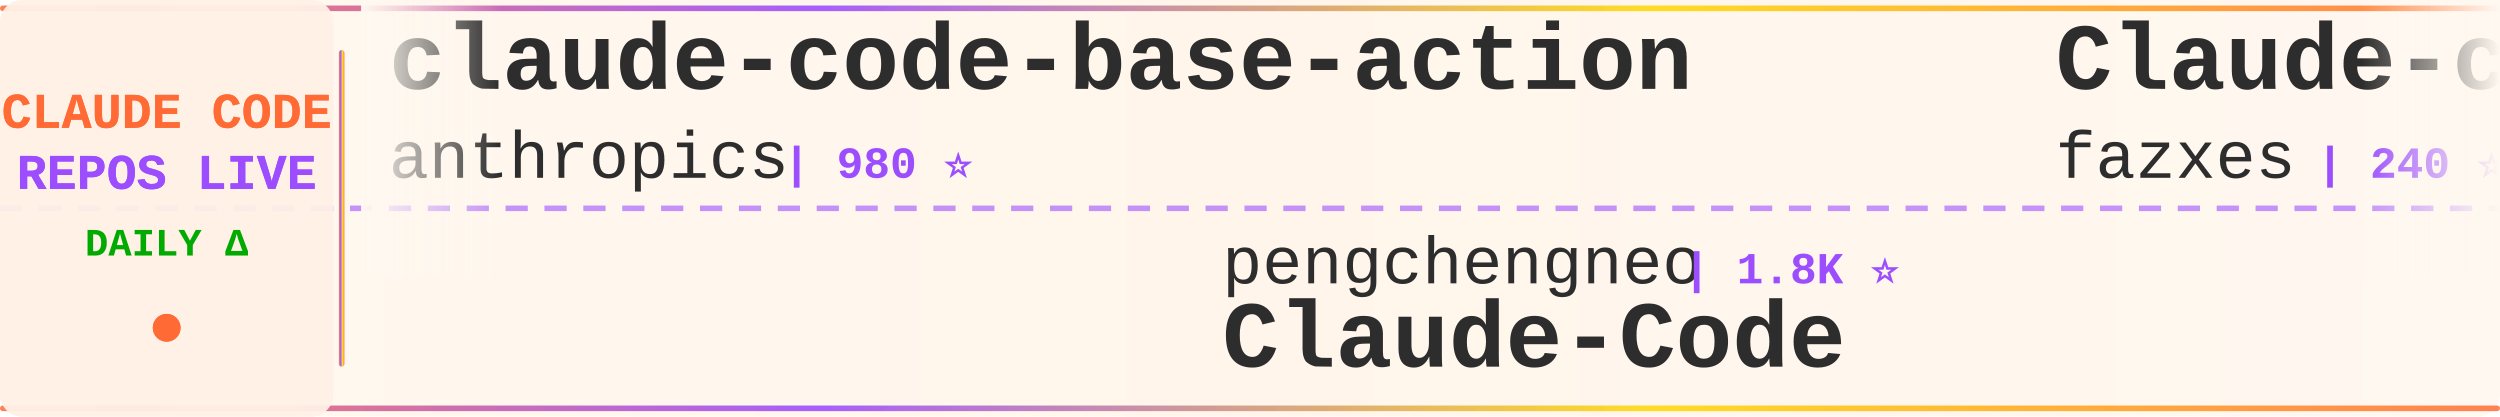
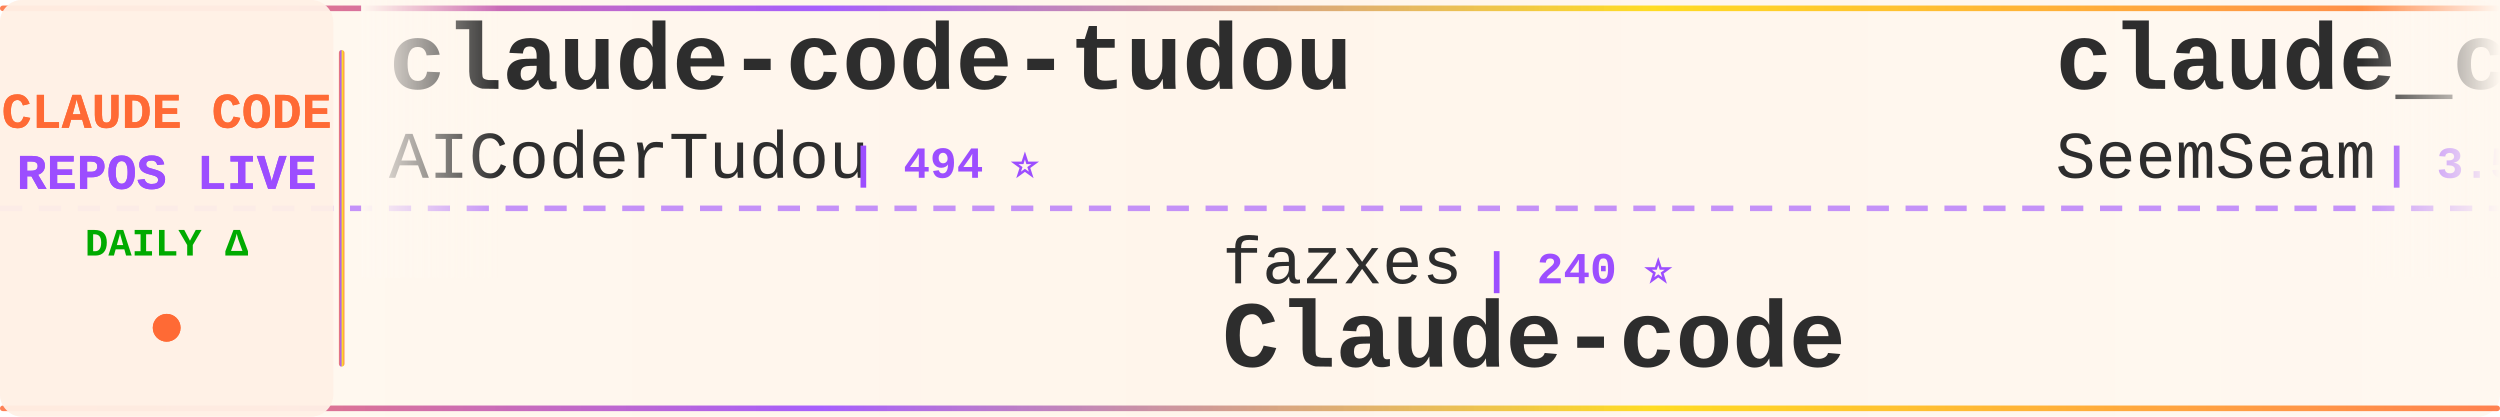
<svg xmlns="http://www.w3.org/2000/svg" width="900" height="150">
  <defs>
    <linearGradient id="tickerBg" x1="0%" y1="0%" x2="100%" y2="0%">
      <stop offset="0%" style="stop-color:#fff8f0;stop-opacity:0.98" />
      <stop offset="50%" style="stop-color:#fff5eb;stop-opacity:1" />
      <stop offset="100%" style="stop-color:#fff8f0;stop-opacity:0.98" />
    </linearGradient>
    <linearGradient id="borderGrad" x1="0%" y1="0%" x2="100%" y2="0%">
      <stop offset="0%" style="stop-color:#FF6B35;stop-opacity:0.85">
        <animate attributeName="stop-opacity" values="0.85;1;0.85" dur="2s" repeatCount="indefinite" />
      </stop>
      <stop offset="33%" style="stop-color:#9C4EFF;stop-opacity:0.9">
        <animate attributeName="stop-opacity" values="0.9;1;0.9" dur="2.2s" repeatCount="indefinite" />
      </stop>
      <stop offset="66%" style="stop-color:#FFD700;stop-opacity:0.85">
        <animate attributeName="stop-opacity" values="0.85;1;0.85" dur="1.8s" repeatCount="indefinite" />
      </stop>
      <stop offset="100%" style="stop-color:#FF6B35;stop-opacity:0.85">
        <animate attributeName="stop-opacity" values="0.85;1;0.85" dur="2s" repeatCount="indefinite" />
      </stop>
    </linearGradient>
    <filter id="textGlow">
      <feGaussianBlur stdDeviation="0.15" result="coloredBlur" />
      <feMerge>
        <feMergeNode in="coloredBlur" />
        <feMergeNode in="SourceGraphic" />
      </feMerge>
    </filter>
    <filter id="metricGlow">
      <feGaussianBlur stdDeviation="0.2" result="coloredBlur" />
      <feMerge>
        <feMergeNode in="coloredBlur" />
        <feMergeNode in="SourceGraphic" />
      </feMerge>
    </filter>
    <linearGradient id="leftFade" x1="0%" y1="0%" x2="100%" y2="0%">
      <stop offset="0%" style="stop-color:#fff8f0;stop-opacity:1" />
      <stop offset="100%" style="stop-color:#fff8f0;stop-opacity:0" />
    </linearGradient>
    <linearGradient id="rightFade" x1="0%" y1="0%" x2="100%" y2="0%">
      <stop offset="0%" style="stop-color:#fff8f0;stop-opacity:0" />
      <stop offset="100%" style="stop-color:#fff8f0;stop-opacity:1" />
    </linearGradient>
  </defs>
  <rect width="900" height="150" fill="url(#tickerBg)" rx="8" />
  <rect x="0" y="2" width="900" height="2" fill="url(#borderGrad)" rx="1" />
  <rect x="0" y="146" width="900" height="2" fill="url(#borderGrad)" rx="1" />
  <line x1="0" y1="75" x2="900" y2="75" stroke="#9C4EFF" stroke-width="2" stroke-dasharray="8 6" opacity="0.6" />
  <rect x="0" y="0" width="120" height="150" fill="#fff0e6" opacity="0.95" rx="8" />
  <text x="60" y="46" font-family="'Courier New', monospace" font-size="18" font-weight="bold" fill="#FF6B35" text-anchor="middle" filter="url(#textGlow)">
    CLAUDE CODE
  </text>
  <text x="60" y="68" font-family="'Courier New', monospace" font-size="18" font-weight="bold" fill="#9C4EFF" text-anchor="middle" filter="url(#textGlow)">
    REPOS LIVE
  </text>
  <text x="60" y="92" font-family="'Courier New', monospace" font-size="14" font-weight="bold" fill="#00aa00" text-anchor="middle">
    DAILY Δ
  </text>
  <circle cx="60" cy="118" r="5" fill="#FF6B35" filter="url(#metricGlow)">
    <animate attributeName="r" values="4;6;4" dur="1.5s" repeatCount="indefinite" />
    <animate attributeName="opacity" values="0.6;1;0.6" dur="1.5s" repeatCount="indefinite" />
  </circle>
  <rect x="122" y="18" width="2" height="114" fill="url(#borderGrad)" rx="1" />
  <clipPath id="tickerClip">
    <rect x="130" y="0" width="770" height="150" />
  </clipPath>
  <g clip-path="url(#tickerClip)">
    <g id="tickerItems">
      <animateTransform attributeName="transform" attributeType="XML" type="translate" from="0 0" to="-3000 0" dur="54s" repeatCount="indefinite" />
      <g transform="translate(0, 0)">
-         <text x="140" y="32" font-family="'Courier New', monospace" font-size="34" font-weight="bold" fill="#2d2d2d">claude-code-base-action</text>
-         <text x="140" y="64" font-family="'Courier New', monospace" font-size="24" font-weight="normal" fill="#2d2d2d" opacity="1.0">anthropics</text>
-         <text x="282" y="64" font-family="'Courier New', monospace" font-size="16" font-weight="bold" fill="#9C4EFF"> | 980 ⭐</text>
+         <text x="140" y="32" font-family="'Courier New', monospace" font-size="34" font-weight="bold" fill="#2d2d2d">claude-code-tudou</text>
+         <text x="140" y="64" font-family="'Courier New', monospace" font-size="24" font-weight="normal" fill="#2d2d2d" opacity="1.0">AICoderTudou</text>
+         <text x="306" y="64" font-family="'Courier New', monospace" font-size="16" font-weight="bold" fill="#9C4EFF"> | 494 ⭐</text>
      </g>
      <g transform="translate(300, 0)">
-         <text x="140" y="102" font-family="'Courier New', monospace" font-size="24" font-weight="normal" fill="#2d2d2d" opacity="1.0">pengchengneo</text>
-         <text x="306" y="102" font-family="'Courier New', monospace" font-size="16" font-weight="bold" fill="#9C4EFF"> | 1.8K ⭐</text>
-         <text x="140" y="132" font-family="'Courier New', monospace" font-size="34" font-weight="bold" fill="#2d2d2d">Claude-Code</text>
+         <text x="140" y="102" font-family="'Courier New', monospace" font-size="24" font-weight="normal" fill="#2d2d2d" opacity="1.0">fazxes</text>
+         <text x="234" y="102" font-family="'Courier New', monospace" font-size="16" font-weight="bold" fill="#9C4EFF"> | 240 ⭐</text>
+         <text x="140" y="132" font-family="'Courier New', monospace" font-size="34" font-weight="bold" fill="#2d2d2d">Claude-code</text>
      </g>
      <g transform="translate(600, 0)">
-         <text x="140" y="32" font-family="'Courier New', monospace" font-size="34" font-weight="bold" fill="#2d2d2d">Claude-code</text>
-         <text x="140" y="64" font-family="'Courier New', monospace" font-size="24" font-weight="normal" fill="#2d2d2d" opacity="1.0">fazxes</text>
-         <text x="234" y="64" font-family="'Courier New', monospace" font-size="16" font-weight="bold" fill="#9C4EFF"> | 240 ⭐</text>
+         <text x="140" y="32" font-family="'Courier New', monospace" font-size="34" font-weight="bold" fill="#2d2d2d">claude_codex_bridge</text>
+         <text x="140" y="64" font-family="'Courier New', monospace" font-size="24" font-weight="normal" fill="#2d2d2d" opacity="1.0">SeemSeam</text>
+         <text x="258" y="64" font-family="'Courier New', monospace" font-size="16" font-weight="bold" fill="#9C4EFF"> | 3.5K ⭐</text>
      </g>
      <g transform="translate(900, 0)">
-         <text x="140" y="102" font-family="'Courier New', monospace" font-size="24" font-weight="normal" fill="#2d2d2d" opacity="1.0">ponponon</text>
-         <text x="258" y="102" font-family="'Courier New', monospace" font-size="16" font-weight="bold" fill="#9C4EFF"> | 2.3K ⭐</text>
-         <text x="140" y="132" font-family="'Courier New', monospace" font-size="34" font-weight="bold" fill="#2d2d2d">claude_code_src</text>
+         <text x="140" y="102" font-family="'Courier New', monospace" font-size="24" font-weight="normal" fill="#2d2d2d" opacity="1.0">Piebald-AI</text>
+         <text x="282" y="102" font-family="'Courier New', monospace" font-size="16" font-weight="bold" fill="#9C4EFF"> | 12.7K ⭐ +6</text>
+         <text x="140" y="132" font-family="'Courier New', monospace" font-size="34" font-weight="bold" fill="#2d2d2d">claude-code-system-promp...</text>
      </g>
      <g transform="translate(1200, 0)">
-         <text x="140" y="32" font-family="'Courier New', monospace" font-size="34" font-weight="bold" fill="#2d2d2d">claude-code-rev</text>
-         <text x="140" y="64" font-family="'Courier New', monospace" font-size="24" font-weight="normal" fill="#2d2d2d" opacity="1.0">oboard</text>
-         <text x="234" y="64" font-family="'Courier New', monospace" font-size="16" font-weight="bold" fill="#9C4EFF"> | 3.3K ⭐</text>
+         <text x="140" y="32" font-family="'Courier New', monospace" font-size="34" font-weight="bold" fill="#2d2d2d">claude-code-local</text>
+         <text x="140" y="64" font-family="'Courier New', monospace" font-size="24" font-weight="normal" fill="#2d2d2d" opacity="1.0">nicedreamzapp</text>
+         <text x="318" y="64" font-family="'Courier New', monospace" font-size="16" font-weight="bold" fill="#9C4EFF"> | 3.3K ⭐</text>
      </g>
      <g transform="translate(1500, 0)">
-         <text x="140" y="102" font-family="'Courier New', monospace" font-size="24" font-weight="normal" fill="#2d2d2d" opacity="1.0">shanraisshan</text>
-         <text x="306" y="102" font-family="'Courier New', monospace" font-size="16" font-weight="bold" fill="#9C4EFF"> | 65.9K ⭐ +3</text>
-         <text x="140" y="132" font-family="'Courier New', monospace" font-size="34" font-weight="bold" fill="#2d2d2d">claude-code-best-practic...</text>
+         <text x="140" y="102" font-family="'Courier New', monospace" font-size="24" font-weight="normal" fill="#2d2d2d" opacity="1.0">huangjia2019</text>
+         <text x="306" y="102" font-family="'Courier New', monospace" font-size="16" font-weight="bold" fill="#9C4EFF"> | 1.1K ⭐</text>
+         <text x="140" y="132" font-family="'Courier New', monospace" font-size="34" font-weight="bold" fill="#2d2d2d">claude-code-engineering</text>
      </g>
      <g transform="translate(1800, 0)">
-         <text x="140" y="32" font-family="'Courier New', monospace" font-size="34" font-weight="bold" fill="#2d2d2d">Auto-claude-code-researc...</text>
-         <text x="140" y="64" font-family="'Courier New', monospace" font-size="24" font-weight="normal" fill="#2d2d2d" opacity="1.0">wanshuiyin</text>
-         <text x="282" y="64" font-family="'Courier New', monospace" font-size="16" font-weight="bold" fill="#9C4EFF"> | 16.1K ⭐ +1</text>
+         <text x="140" y="32" font-family="'Courier New', monospace" font-size="34" font-weight="bold" fill="#2d2d2d">claude-code-my-workflow</text>
+         <text x="140" y="64" font-family="'Courier New', monospace" font-size="24" font-weight="normal" fill="#2d2d2d" opacity="1.0">pedrohcgs</text>
+         <text x="270" y="64" font-family="'Courier New', monospace" font-size="16" font-weight="bold" fill="#9C4EFF"> | 1.6K ⭐ +1</text>
      </g>
      <g transform="translate(2100, 0)">
-         <text x="140" y="102" font-family="'Courier New', monospace" font-size="24" font-weight="normal" fill="#2d2d2d" opacity="1.0">OneRedOak</text>
-         <text x="270" y="102" font-family="'Courier New', monospace" font-size="16" font-weight="bold" fill="#9C4EFF"> | 3.9K ⭐</text>
-         <text x="140" y="132" font-family="'Courier New', monospace" font-size="34" font-weight="bold" fill="#2d2d2d">claude-code-workflows</text>
+         <text x="140" y="102" font-family="'Courier New', monospace" font-size="24" font-weight="normal" fill="#2d2d2d" opacity="1.0">alejandrobalderas</text>
+         <text x="366" y="102" font-family="'Courier New', monospace" font-size="16" font-weight="bold" fill="#9C4EFF"> | 2.8K ⭐</text>
+         <text x="140" y="132" font-family="'Courier New', monospace" font-size="34" font-weight="bold" fill="#2d2d2d">claude-code-from-source</text>
      </g>
      <g transform="translate(2400, 0)">
-         <text x="140" y="32" font-family="'Courier New', monospace" font-size="34" font-weight="bold" fill="#2d2d2d">claude-code-rust</text>
-         <text x="140" y="64" font-family="'Courier New', monospace" font-size="24" font-weight="normal" fill="#2d2d2d" opacity="1.0">lorryjovens-hub</text>
-         <text x="342" y="64" font-family="'Courier New', monospace" font-size="16" font-weight="bold" fill="#9C4EFF"> | 1.7K ⭐</text>
+         <text x="140" y="32" font-family="'Courier New', monospace" font-size="34" font-weight="bold" fill="#2d2d2d">claude-code-analysis</text>
+         <text x="140" y="64" font-family="'Courier New', monospace" font-size="24" font-weight="normal" fill="#2d2d2d" opacity="1.0">liuup</text>
+         <text x="222" y="64" font-family="'Courier New', monospace" font-size="16" font-weight="bold" fill="#9C4EFF"> | 3.9K ⭐ +1</text>
      </g>
      <g transform="translate(2700, 0)">
-         <text x="140" y="102" font-family="'Courier New', monospace" font-size="24" font-weight="normal" fill="#2d2d2d" opacity="1.0">ChinaSiro</text>
-         <text x="270" y="102" font-family="'Courier New', monospace" font-size="16" font-weight="bold" fill="#9C4EFF"> | 9.7K ⭐</text>
-         <text x="140" y="132" font-family="'Courier New', monospace" font-size="34" font-weight="bold" fill="#2d2d2d">claude-code-sourcemap</text>
+         <text x="140" y="102" font-family="'Courier New', monospace" font-size="24" font-weight="normal" fill="#2d2d2d" opacity="1.0">Donchitos</text>
+         <text x="270" y="102" font-family="'Courier New', monospace" font-size="16" font-weight="bold" fill="#9C4EFF"> | 25.0K ⭐ +12</text>
+         <text x="140" y="132" font-family="'Courier New', monospace" font-size="34" font-weight="bold" fill="#2d2d2d">Claude-Code-Game-Studios</text>
      </g>
      <g transform="translate(3000, 0)">
-         <text x="140" y="32" font-family="'Courier New', monospace" font-size="34" font-weight="bold" fill="#2d2d2d">claude-code-base-action</text>
-         <text x="140" y="64" font-family="'Courier New', monospace" font-size="24" font-weight="normal" fill="#2d2d2d" opacity="1.0">anthropics</text>
-         <text x="282" y="64" font-family="'Courier New', monospace" font-size="16" font-weight="bold" fill="#9C4EFF"> | 980 ⭐</text>
+         <text x="140" y="32" font-family="'Courier New', monospace" font-size="34" font-weight="bold" fill="#2d2d2d">claude-code-tudou</text>
+         <text x="140" y="64" font-family="'Courier New', monospace" font-size="24" font-weight="normal" fill="#2d2d2d" opacity="1.0">AICoderTudou</text>
+         <text x="306" y="64" font-family="'Courier New', monospace" font-size="16" font-weight="bold" fill="#9C4EFF"> | 494 ⭐</text>
      </g>
      <g transform="translate(3300, 0)">
-         <text x="140" y="102" font-family="'Courier New', monospace" font-size="24" font-weight="normal" fill="#2d2d2d" opacity="1.0">pengchengneo</text>
-         <text x="306" y="102" font-family="'Courier New', monospace" font-size="16" font-weight="bold" fill="#9C4EFF"> | 1.8K ⭐</text>
-         <text x="140" y="132" font-family="'Courier New', monospace" font-size="34" font-weight="bold" fill="#2d2d2d">Claude-Code</text>
+         <text x="140" y="102" font-family="'Courier New', monospace" font-size="24" font-weight="normal" fill="#2d2d2d" opacity="1.0">fazxes</text>
+         <text x="234" y="102" font-family="'Courier New', monospace" font-size="16" font-weight="bold" fill="#9C4EFF"> | 240 ⭐</text>
+         <text x="140" y="132" font-family="'Courier New', monospace" font-size="34" font-weight="bold" fill="#2d2d2d">Claude-code</text>
      </g>
      <g transform="translate(3600, 0)">
-         <text x="140" y="32" font-family="'Courier New', monospace" font-size="34" font-weight="bold" fill="#2d2d2d">Claude-code</text>
-         <text x="140" y="64" font-family="'Courier New', monospace" font-size="24" font-weight="normal" fill="#2d2d2d" opacity="1.0">fazxes</text>
-         <text x="234" y="64" font-family="'Courier New', monospace" font-size="16" font-weight="bold" fill="#9C4EFF"> | 240 ⭐</text>
+         <text x="140" y="32" font-family="'Courier New', monospace" font-size="34" font-weight="bold" fill="#2d2d2d">claude_codex_bridge</text>
+         <text x="140" y="64" font-family="'Courier New', monospace" font-size="24" font-weight="normal" fill="#2d2d2d" opacity="1.0">SeemSeam</text>
+         <text x="258" y="64" font-family="'Courier New', monospace" font-size="16" font-weight="bold" fill="#9C4EFF"> | 3.5K ⭐</text>
      </g>
      <g transform="translate(3900, 0)">
-         <text x="140" y="102" font-family="'Courier New', monospace" font-size="24" font-weight="normal" fill="#2d2d2d" opacity="1.0">ponponon</text>
-         <text x="258" y="102" font-family="'Courier New', monospace" font-size="16" font-weight="bold" fill="#9C4EFF"> | 2.3K ⭐</text>
-         <text x="140" y="132" font-family="'Courier New', monospace" font-size="34" font-weight="bold" fill="#2d2d2d">claude_code_src</text>
+         <text x="140" y="102" font-family="'Courier New', monospace" font-size="24" font-weight="normal" fill="#2d2d2d" opacity="1.0">Piebald-AI</text>
+         <text x="282" y="102" font-family="'Courier New', monospace" font-size="16" font-weight="bold" fill="#9C4EFF"> | 12.7K ⭐ +6</text>
+         <text x="140" y="132" font-family="'Courier New', monospace" font-size="34" font-weight="bold" fill="#2d2d2d">claude-code-system-promp...</text>
      </g>
    </g>
  </g>
  <rect x="130" y="0" width="50" height="100" fill="url(#leftFade)" />
  <rect x="850" y="0" width="50" height="100" fill="url(#rightFade)" />
</svg>
